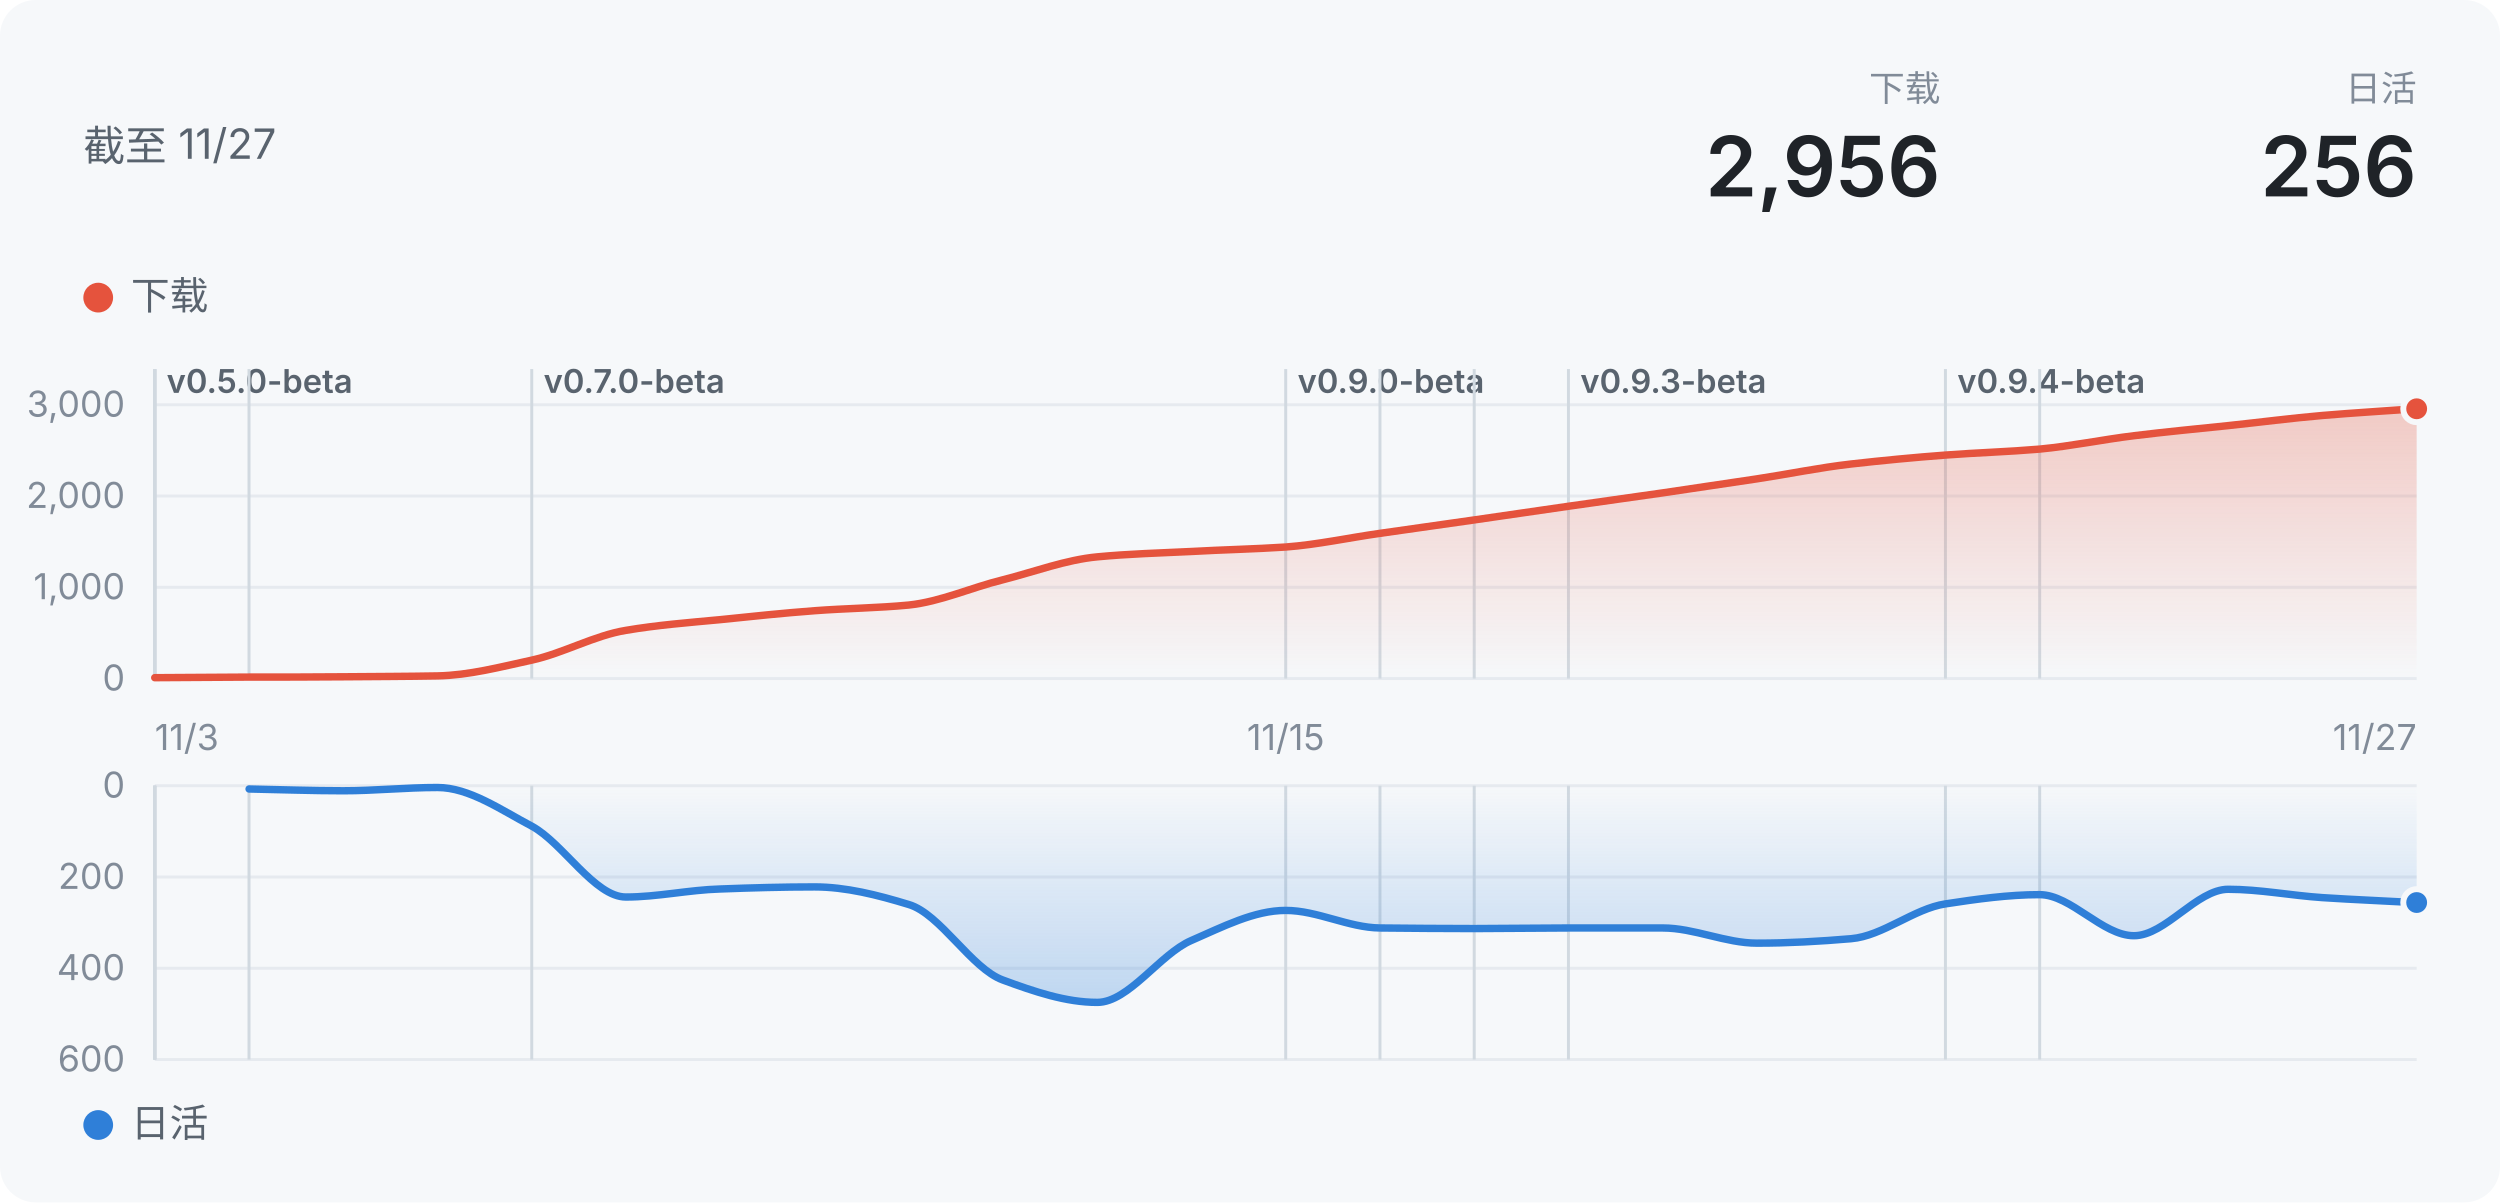
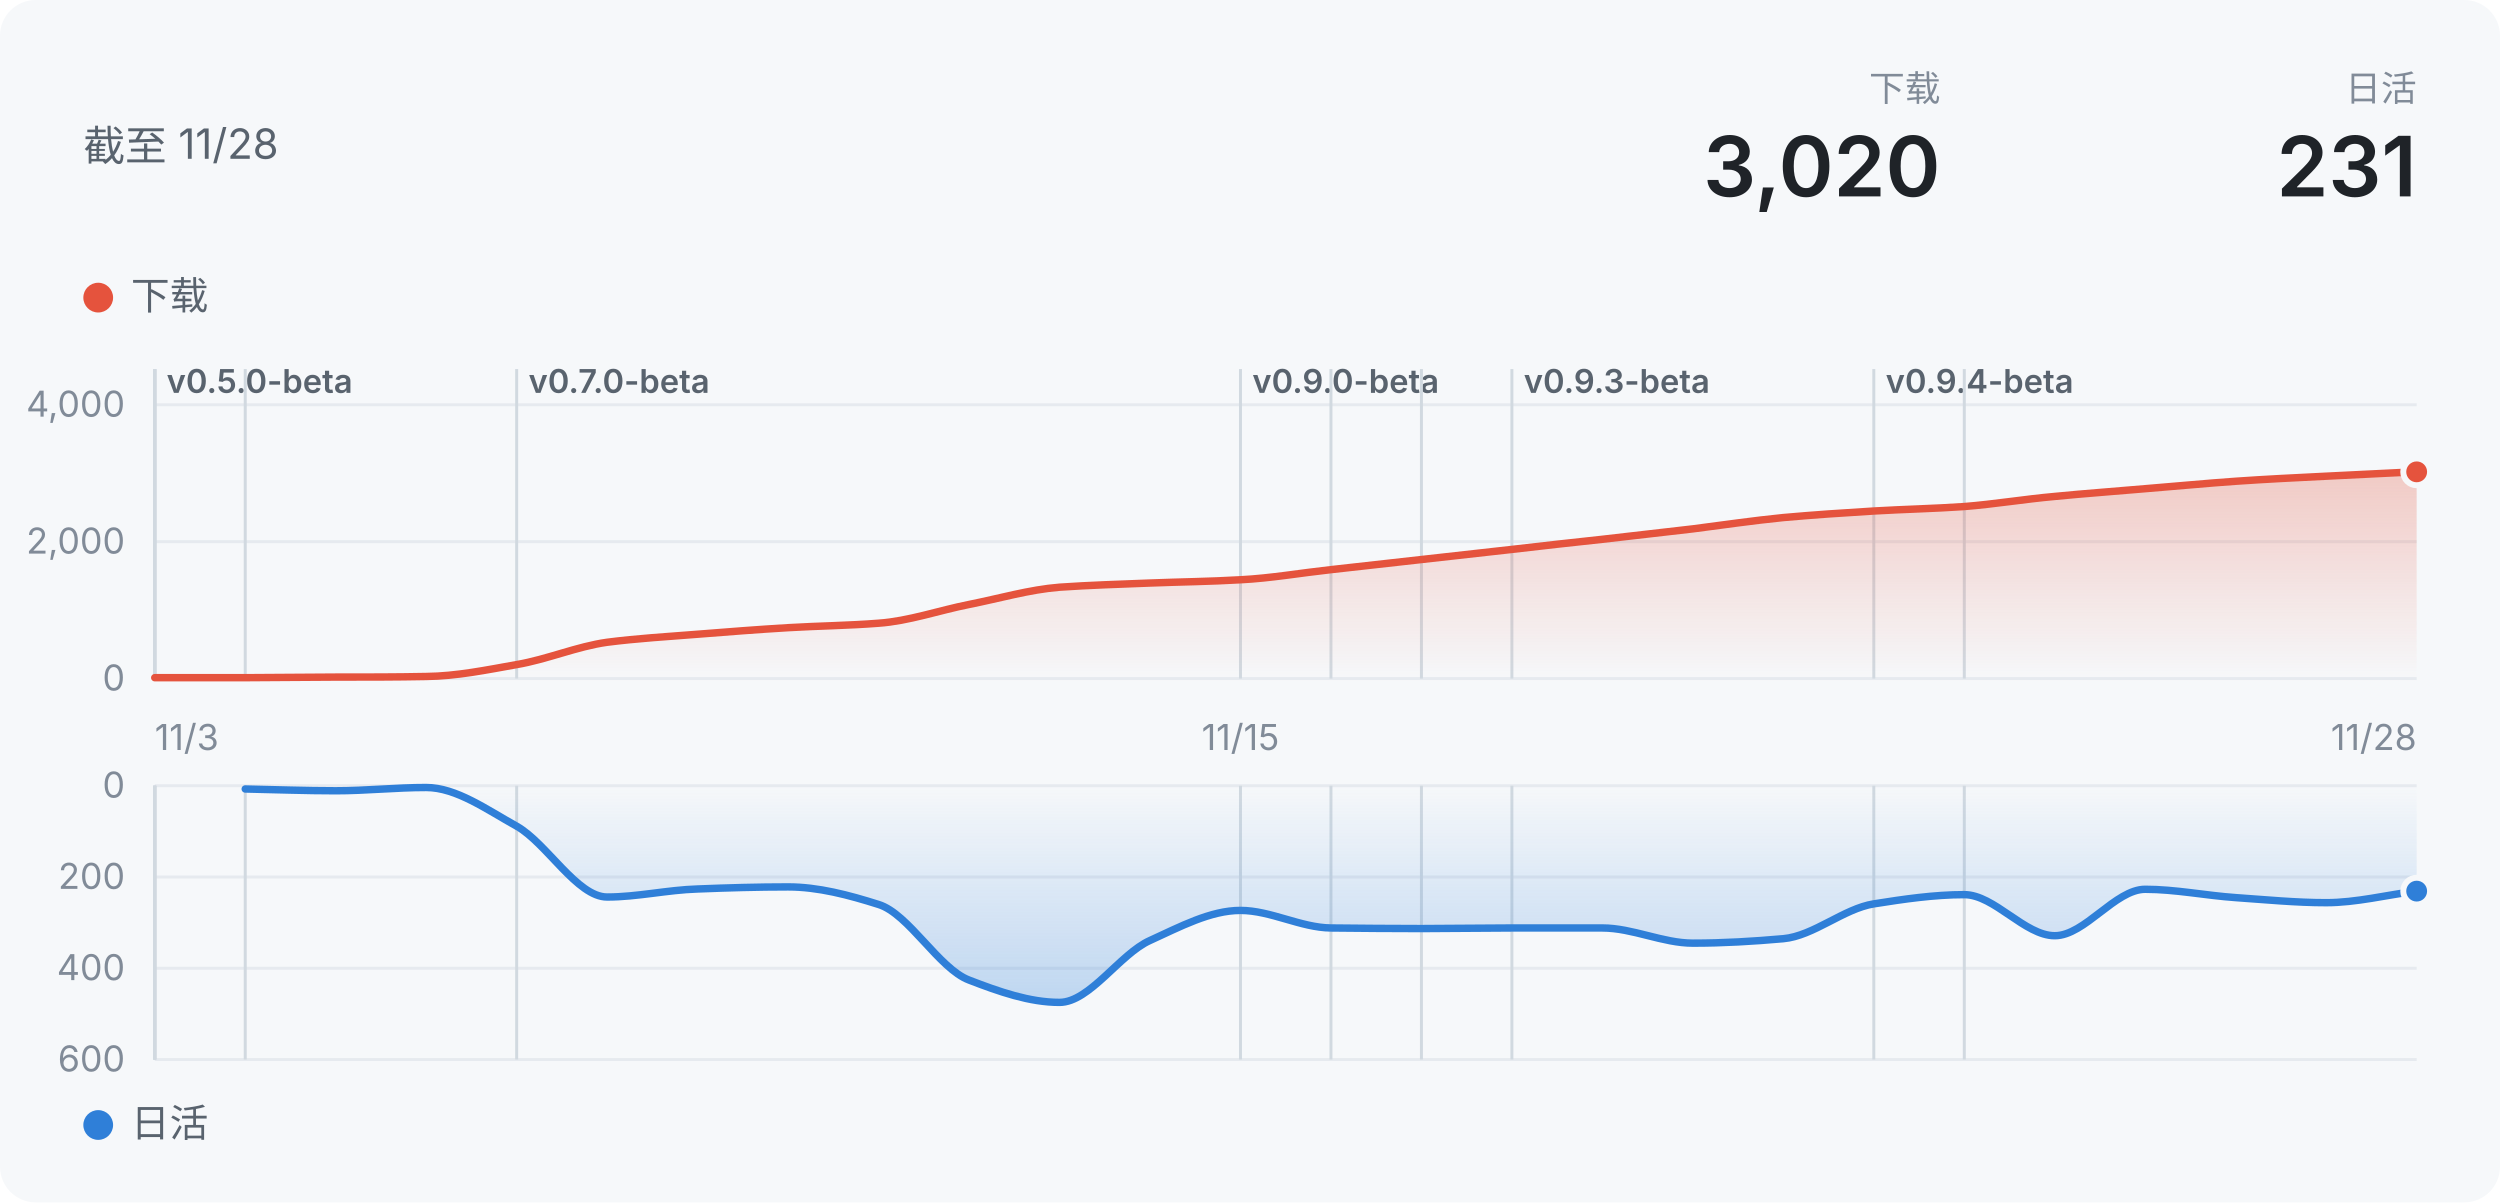
- <svg xmlns="http://www.w3.org/2000/svg" width="840" height="404" viewBox="0 0 840 404" role="img" aria-label="声墨：下载 2956">
+ <svg xmlns="http://www.w3.org/2000/svg" width="840" height="404" viewBox="0 0 840 404" role="img" aria-label="声墨：下载 3020">
  <defs>
    <linearGradient id="wash" x1="0" y1="0" x2="0" y2="1">
      <stop offset="0" stop-color="#E5533D" stop-opacity="0.28" />
      <stop offset="1" stop-color="#E5533D" stop-opacity="0" />
    </linearGradient>
    <linearGradient id="washDown" x1="0" y1="0" x2="0" y2="1">
      <stop offset="0" stop-color="#2F7FD8" stop-opacity="0" />
      <stop offset="1" stop-color="#2F7FD8" stop-opacity="0.28" />
    </linearGradient>
  </defs>
  <style>
  text { font-family: -apple-system, "Segoe UI", "PingFang SC", "Microsoft YaHei", "Noto Sans SC", sans-serif; }
  .bg { fill: #f6f8fa; }
  .title { font-size: 14px; fill: #59636e; }
  .t2 { font-size: 13px; fill: #59636e; }
  .t3 { font-size: 12px; fill: #818b98; }
  .tag { font-size: 11px; font-weight: 600; fill: #59636e; }
  .hero { font-size: 28px; font-weight: 600; fill: #1f2328; }
  .grid { stroke: #e6eaef; stroke-width: 1; }
  .mark { stroke: #d1d9e0; stroke-width: 1; }
  .ring { stroke: #f6f8fa; stroke-width: 2; }
  @media (prefers-color-scheme: dark) {
    .bg { fill: #151b23; }
    .hero { fill: #f0f6fc; }
    .title { fill: #9198a1; }
    .t2, .tag { fill: #9198a1; }
    .t3 { fill: #768390; }
    .grid { stroke: #262c36; }
    .mark { stroke: #3d444d; }
    .ring { stroke: #151b23; }
  }
</style>
  <rect class="bg" width="840" height="404" rx="12" />
-   <text x="28" y="54" class="title">截至 11/27</text>
+   <text x="28" y="54" class="title">截至 11/28</text>
  <text x="812" y="34" class="t3" text-anchor="end">日活</text>
-   <text x="812" y="66" class="hero" text-anchor="end">256</text>
+   <text x="812" y="66" class="hero" text-anchor="end">231</text>
  <text x="652" y="34" class="t3" text-anchor="end">下载</text>
-   <text x="652" y="66" class="hero" text-anchor="end">2,956</text>
+   <text x="652" y="66" class="hero" text-anchor="end">3,020</text>
  <circle cx="33" cy="100" r="5" fill="#E5533D" />
  <text x="44" y="104" class="t2">下载</text>
  <line x1="52" x2="812" y1="228" y2="228" class="grid" />
  <text x="42" y="232" class="t3" text-anchor="end">0</text>
-   <line x1="52" x2="812" y1="197.333" y2="197.333" class="grid" />
-   <text x="42" y="201.333" class="t3" text-anchor="end">1,000</text>
-   <line x1="52" x2="812" y1="166.667" y2="166.667" class="grid" />
-   <text x="42" y="170.667" class="t3" text-anchor="end">2,000</text>
+   <line x1="52" x2="812" y1="182" y2="182" class="grid" />
+   <text x="42" y="186" class="t3" text-anchor="end">2,000</text>
  <line x1="52" x2="812" y1="136" y2="136" class="grid" />
-   <text x="42" y="140" class="t3" text-anchor="end">3,000</text>
+   <text x="42" y="140" class="t3" text-anchor="end">4,000</text>
  <line x1="52" x2="52" y1="124" y2="228" class="mark" />
  <text x="56" y="132" class="tag">v0.5.0-beta</text>
  <line x1="52" x2="52" y1="124" y2="228" class="mark" />
  <line x1="52" x2="52" y1="124" y2="228" class="mark" />
  <line x1="52" x2="52" y1="124" y2="228" class="mark" />
  <line x1="52" x2="52" y1="124" y2="228" class="mark" />
-   <line x1="83.667" x2="83.667" y1="124" y2="228" class="mark" />
-   <line x1="178.667" x2="178.667" y1="124" y2="228" class="mark" />
-   <text x="182.667" y="132" class="tag">v0.7.0-beta</text>
-   <line x1="432" x2="432" y1="124" y2="228" class="mark" />
-   <text x="436" y="132" class="tag">v0.9.0-beta</text>
-   <line x1="463.667" x2="463.667" y1="124" y2="228" class="mark" />
-   <line x1="495.333" x2="495.333" y1="124" y2="228" class="mark" />
-   <line x1="527" x2="527" y1="124" y2="228" class="mark" />
-   <text x="531" y="132" class="tag">v0.9.3-beta</text>
-   <line x1="653.667" x2="653.667" y1="124" y2="228" class="mark" />
-   <text x="657.667" y="132" class="tag">v0.9.4-beta</text>
-   <line x1="685.333" x2="685.333" y1="124" y2="228" class="mark" />
-   <path d="M52.0,227.7C62.6,227.6 73.1,227.6 83.7,227.5C94.2,227.5 104.8,227.5 115.3,227.4C125.9,227.3 136.4,227.3 147.0,227.1C157.6,226.9 168.1,224.1 178.7,221.8C189.2,219.5 199.8,213.5 210.3,211.8C220.9,210.0 231.4,209.2 242.0,208.2C252.6,207.1 263.1,206.0 273.7,205.2C284.2,204.4 294.8,204.3 305.3,203.3C315.9,202.2 326.4,197.4 337.0,194.8C347.6,192.1 358.1,188.1 368.7,187.1C379.2,186.1 389.8,185.8 400.3,185.3C410.9,184.7 421.4,184.5 432.0,183.8C442.6,183.0 453.1,180.7 463.7,179.2C474.2,177.7 484.8,176.2 495.3,174.7C505.9,173.2 516.4,171.6 527.0,170.1C537.6,168.6 548.1,167.1 558.7,165.6C569.2,164.0 579.8,162.5 590.3,160.9C600.9,159.3 611.4,157.1 622.0,155.9C632.6,154.7 643.1,153.7 653.7,152.9C664.2,152.1 674.8,151.8 685.3,150.9C695.9,149.9 706.4,147.7 717.0,146.4C727.6,145.1 738.1,144.1 748.7,143.0C759.2,141.9 769.8,140.5 780.3,139.6C790.9,138.7 801.4,138.1 812.0,137.3L812.0,228L52.0,228Z" fill="url(#wash)" />
-   <path d="M52.0,227.7C62.6,227.6 73.1,227.6 83.7,227.5C94.2,227.5 104.8,227.5 115.3,227.4C125.9,227.3 136.4,227.3 147.0,227.1C157.6,226.9 168.1,224.1 178.7,221.8C189.2,219.5 199.8,213.5 210.3,211.8C220.9,210.0 231.4,209.2 242.0,208.2C252.6,207.1 263.1,206.0 273.7,205.2C284.2,204.4 294.8,204.3 305.3,203.3C315.9,202.2 326.4,197.4 337.0,194.8C347.6,192.1 358.1,188.1 368.7,187.1C379.2,186.1 389.8,185.8 400.3,185.3C410.9,184.7 421.4,184.5 432.0,183.8C442.6,183.0 453.1,180.7 463.7,179.2C474.2,177.7 484.8,176.2 495.3,174.7C505.9,173.2 516.4,171.6 527.0,170.1C537.6,168.6 548.1,167.1 558.7,165.6C569.2,164.0 579.8,162.5 590.3,160.9C600.9,159.3 611.4,157.1 622.0,155.9C632.6,154.7 643.1,153.7 653.7,152.9C664.2,152.1 674.8,151.8 685.3,150.9C695.9,149.9 706.4,147.7 717.0,146.4C727.6,145.1 738.1,144.1 748.7,143.0C759.2,141.9 769.8,140.5 780.3,139.6C790.9,138.7 801.4,138.1 812.0,137.3" fill="none" stroke="#E5533D" stroke-width="2.5" stroke-linejoin="round" stroke-linecap="round" />
-   <circle cx="812" cy="137.349" r="4.5" fill="#E5533D" class="ring" />
+   <line x1="82.4" x2="82.4" y1="124" y2="228" class="mark" />
+   <line x1="173.6" x2="173.6" y1="124" y2="228" class="mark" />
+   <text x="177.6" y="132" class="tag">v0.7.0-beta</text>
+   <line x1="416.8" x2="416.8" y1="124" y2="228" class="mark" />
+   <text x="420.8" y="132" class="tag">v0.9.0-beta</text>
+   <line x1="447.2" x2="447.2" y1="124" y2="228" class="mark" />
+   <line x1="477.6" x2="477.6" y1="124" y2="228" class="mark" />
+   <line x1="508" x2="508" y1="124" y2="228" class="mark" />
+   <text x="512" y="132" class="tag">v0.9.3-beta</text>
+   <line x1="629.6" x2="629.6" y1="124" y2="228" class="mark" />
+   <text x="633.6" y="132" class="tag">v0.9.4-beta</text>
+   <line x1="660" x2="660" y1="124" y2="228" class="mark" />
+   <path d="M52.0,227.7C62.1,227.7 72.3,227.7 82.4,227.7C92.5,227.6 102.7,227.6 112.8,227.5C122.9,227.5 133.1,227.5 143.2,227.3C153.3,227.2 163.5,225.1 173.6,223.3C183.7,221.6 193.9,217.2 204.0,215.8C214.1,214.5 224.3,213.9 234.4,213.1C244.5,212.3 254.7,211.5 264.8,210.9C274.9,210.3 285.1,210.2 295.2,209.4C305.3,208.7 315.5,205.1 325.6,203.1C335.7,201.1 345.9,198.1 356.0,197.3C366.1,196.6 376.3,196.3 386.4,195.9C396.5,195.5 406.7,195.4 416.8,194.8C426.9,194.3 437.1,192.5 447.2,191.4C457.3,190.3 467.5,189.1 477.6,188.0C487.7,186.9 497.9,185.7 508.0,184.6C518.1,183.4 528.3,182.3 538.4,181.2C548.5,180.0 558.7,178.9 568.8,177.7C578.9,176.4 589.1,174.9 599.2,173.9C609.3,173.0 619.5,172.3 629.6,171.7C639.7,171.1 649.9,170.9 660.0,170.2C670.1,169.4 680.3,167.7 690.4,166.8C700.5,165.8 710.7,165.1 720.8,164.2C730.9,163.4 741.1,162.4 751.2,161.7C761.3,161.0 771.5,160.5 781.6,160.0C791.7,159.5 801.9,159.0 812.0,158.5L812.0,228L52.0,228Z" fill="url(#wash)" />
+   <path d="M52.0,227.7C62.1,227.7 72.3,227.7 82.4,227.7C92.5,227.6 102.7,227.6 112.8,227.5C122.9,227.5 133.1,227.5 143.2,227.3C153.3,227.2 163.5,225.1 173.6,223.3C183.7,221.6 193.9,217.2 204.0,215.8C214.1,214.5 224.3,213.9 234.4,213.1C244.5,212.3 254.7,211.5 264.8,210.9C274.9,210.3 285.1,210.2 295.2,209.4C305.3,208.7 315.5,205.1 325.6,203.1C335.7,201.1 345.9,198.1 356.0,197.3C366.1,196.6 376.3,196.3 386.4,195.9C396.5,195.5 406.7,195.4 416.8,194.8C426.9,194.3 437.1,192.5 447.2,191.4C457.3,190.3 467.5,189.1 477.6,188.0C487.7,186.9 497.9,185.7 508.0,184.6C518.1,183.4 528.3,182.3 538.4,181.2C548.5,180.0 558.7,178.9 568.8,177.7C578.9,176.4 589.1,174.9 599.2,173.9C609.3,173.0 619.5,172.3 629.6,171.7C639.7,171.1 649.9,170.9 660.0,170.2C670.1,169.4 680.3,167.7 690.4,166.8C700.5,165.8 710.7,165.1 720.8,164.2C730.9,163.4 741.1,162.4 751.2,161.7C761.3,161.0 771.5,160.5 781.6,160.0C791.7,159.5 801.9,159.0 812.0,158.5" fill="none" stroke="#E5533D" stroke-width="2.5" stroke-linejoin="round" stroke-linecap="round" />
+   <circle cx="812" cy="158.54" r="4.5" fill="#E5533D" class="ring" />
  <circle cx="33" cy="378" r="5" fill="#2F7FD8" />
  <text x="44" y="382" class="t2">日活</text>
  <line x1="52" x2="812" y1="264" y2="264" class="grid" />
  <text x="42" y="268" class="t3" text-anchor="end">0</text>
  <line x1="52" x2="812" y1="294.667" y2="294.667" class="grid" />
  <text x="42" y="298.667" class="t3" text-anchor="end">200</text>
  <line x1="52" x2="812" y1="325.333" y2="325.333" class="grid" />
  <text x="42" y="329.333" class="t3" text-anchor="end">400</text>
  <line x1="52" x2="812" y1="356" y2="356" class="grid" />
  <text x="42" y="360" class="t3" text-anchor="end">600</text>
  <line x1="52" x2="52" y1="264" y2="356" class="mark" />
  <line x1="52" x2="52" y1="264" y2="356" class="mark" />
  <line x1="52" x2="52" y1="264" y2="356" class="mark" />
  <line x1="52" x2="52" y1="264" y2="356" class="mark" />
  <line x1="52" x2="52" y1="264" y2="356" class="mark" />
-   <line x1="83.667" x2="83.667" y1="264" y2="356" class="mark" />
-   <line x1="178.667" x2="178.667" y1="264" y2="356" class="mark" />
-   <line x1="432" x2="432" y1="264" y2="356" class="mark" />
-   <line x1="463.667" x2="463.667" y1="264" y2="356" class="mark" />
-   <line x1="495.333" x2="495.333" y1="264" y2="356" class="mark" />
-   <line x1="527" x2="527" y1="264" y2="356" class="mark" />
-   <line x1="653.667" x2="653.667" y1="264" y2="356" class="mark" />
-   <line x1="685.333" x2="685.333" y1="264" y2="356" class="mark" />
-   <path d="M83.7,265.1C94.2,265.3 104.8,265.7 115.3,265.7C125.9,265.7 136.4,264.6 147.0,264.6C157.6,264.6 168.1,272.0 178.7,277.6C189.2,283.3 199.8,301.4 210.3,301.4C220.9,301.4 231.4,299.0 242.0,298.7C252.6,298.3 263.1,298.0 273.7,298.0C284.2,298.0 294.8,300.7 305.3,303.9C315.9,307.0 326.4,325.5 337.0,329.3C347.6,333.2 358.1,336.8 368.7,336.8C379.2,336.8 389.8,320.5 400.3,316.0C410.9,311.4 421.4,305.9 432.0,305.9C442.6,305.9 453.1,311.7 463.7,311.8C474.2,311.9 484.8,312.0 495.3,312.0C505.9,312.0 516.4,311.8 527.0,311.8C537.6,311.8 548.1,311.8 558.7,311.8C569.2,311.8 579.8,316.9 590.3,316.9C600.9,316.9 611.4,316.3 622.0,315.4C632.6,314.5 643.1,305.3 653.7,303.7C664.2,302.1 674.8,300.6 685.3,300.6C695.9,300.6 706.4,314.4 717.0,314.4C727.6,314.4 738.1,298.8 748.7,298.8C759.2,298.8 769.8,300.9 780.3,301.6C790.9,302.3 801.4,302.7 812.0,303.3L812.0,264L83.7,264Z" fill="url(#washDown)" />
-   <path d="M83.7,265.1C94.2,265.3 104.8,265.7 115.3,265.7C125.9,265.7 136.4,264.6 147.0,264.6C157.6,264.6 168.1,272.0 178.7,277.6C189.2,283.3 199.8,301.4 210.3,301.4C220.9,301.4 231.4,299.0 242.0,298.7C252.6,298.3 263.1,298.0 273.7,298.0C284.2,298.0 294.8,300.7 305.3,303.9C315.9,307.0 326.4,325.5 337.0,329.3C347.6,333.2 358.1,336.8 368.7,336.8C379.2,336.8 389.8,320.5 400.3,316.0C410.9,311.4 421.4,305.9 432.0,305.9C442.6,305.9 453.1,311.7 463.7,311.8C474.2,311.9 484.8,312.0 495.3,312.0C505.9,312.0 516.4,311.8 527.0,311.8C537.6,311.8 548.1,311.8 558.7,311.8C569.2,311.8 579.8,316.9 590.3,316.9C600.9,316.9 611.4,316.3 622.0,315.4C632.6,314.5 643.1,305.3 653.7,303.7C664.2,302.1 674.8,300.6 685.3,300.6C695.9,300.6 706.4,314.4 717.0,314.4C727.6,314.4 738.1,298.8 748.7,298.8C759.2,298.8 769.8,300.9 780.3,301.6C790.9,302.3 801.4,302.7 812.0,303.3" fill="none" stroke="#2F7FD8" stroke-width="2.5" stroke-linejoin="round" stroke-linecap="round" />
-   <circle cx="812" cy="303.253" r="4.5" fill="#2F7FD8" class="ring" />
+   <line x1="82.4" x2="82.4" y1="264" y2="356" class="mark" />
+   <line x1="173.6" x2="173.6" y1="264" y2="356" class="mark" />
+   <line x1="416.8" x2="416.8" y1="264" y2="356" class="mark" />
+   <line x1="447.2" x2="447.2" y1="264" y2="356" class="mark" />
+   <line x1="477.6" x2="477.6" y1="264" y2="356" class="mark" />
+   <line x1="508" x2="508" y1="264" y2="356" class="mark" />
+   <line x1="629.6" x2="629.6" y1="264" y2="356" class="mark" />
+   <line x1="660" x2="660" y1="264" y2="356" class="mark" />
+   <path d="M82.4,265.1C92.5,265.3 102.7,265.7 112.8,265.7C122.9,265.7 133.1,264.6 143.2,264.6C153.3,264.6 163.5,272.0 173.6,277.6C183.7,283.3 193.9,301.4 204.0,301.4C214.1,301.4 224.3,299.0 234.4,298.7C244.5,298.3 254.7,298.0 264.8,298.0C274.9,298.0 285.1,300.7 295.2,303.9C305.3,307.0 315.5,325.5 325.6,329.3C335.7,333.2 345.9,336.8 356.0,336.8C366.1,336.8 376.3,320.5 386.4,316.0C396.5,311.4 406.7,305.9 416.8,305.9C426.9,305.9 437.1,311.7 447.2,311.8C457.3,311.9 467.5,312.0 477.6,312.0C487.7,312.0 497.9,311.8 508.0,311.8C518.1,311.8 528.3,311.8 538.4,311.8C548.5,311.8 558.7,316.9 568.8,316.9C578.9,316.9 589.1,316.3 599.2,315.4C609.3,314.5 619.5,305.3 629.6,303.7C639.7,302.1 649.9,300.6 660.0,300.6C670.1,300.6 680.3,314.4 690.4,314.4C700.5,314.4 710.7,298.8 720.8,298.8C730.9,298.8 741.1,300.9 751.2,301.6C761.3,302.3 771.5,303.3 781.6,303.3C791.7,303.3 801.9,300.7 812.0,299.4L812.0,264L82.4,264Z" fill="url(#washDown)" />
+   <path d="M82.4,265.1C92.5,265.3 102.7,265.7 112.8,265.7C122.9,265.7 133.1,264.6 143.2,264.6C153.3,264.6 163.5,272.0 173.6,277.6C183.7,283.3 193.9,301.4 204.0,301.4C214.1,301.4 224.3,299.0 234.4,298.7C244.5,298.3 254.7,298.0 264.8,298.0C274.9,298.0 285.1,300.7 295.2,303.9C305.3,307.0 315.5,325.5 325.6,329.3C335.7,333.2 345.9,336.8 356.0,336.8C366.1,336.8 376.3,320.5 386.4,316.0C396.5,311.4 406.7,305.9 416.8,305.9C426.9,305.9 437.1,311.7 447.2,311.8C457.3,311.9 467.5,312.0 477.6,312.0C487.7,312.0 497.9,311.8 508.0,311.8C518.1,311.8 528.3,311.8 538.4,311.8C548.5,311.8 558.7,316.9 568.8,316.9C578.9,316.9 589.1,316.3 599.2,315.4C609.3,314.5 619.5,305.3 629.6,303.7C639.7,302.1 649.9,300.6 660.0,300.6C670.1,300.6 680.3,314.4 690.4,314.4C700.5,314.4 710.7,298.8 720.8,298.8C730.9,298.8 741.1,300.9 751.2,301.6C761.3,302.3 771.5,303.3 781.6,303.3C791.7,303.3 801.9,300.7 812.0,299.4" fill="none" stroke="#2F7FD8" stroke-width="2.5" stroke-linejoin="round" stroke-linecap="round" />
+   <circle cx="812" cy="299.42" r="4.5" fill="#2F7FD8" class="ring" />
  <text x="52" y="252" class="t3" text-anchor="start">11/3</text>
-   <text x="432" y="252" class="t3" text-anchor="middle">11/15</text>
-   <text x="812" y="252" class="t3" text-anchor="end">11/27</text>
+   <text x="416.8" y="252" class="t3" text-anchor="middle">11/15</text>
+   <text x="812" y="252" class="t3" text-anchor="end">11/28</text>
</svg>
